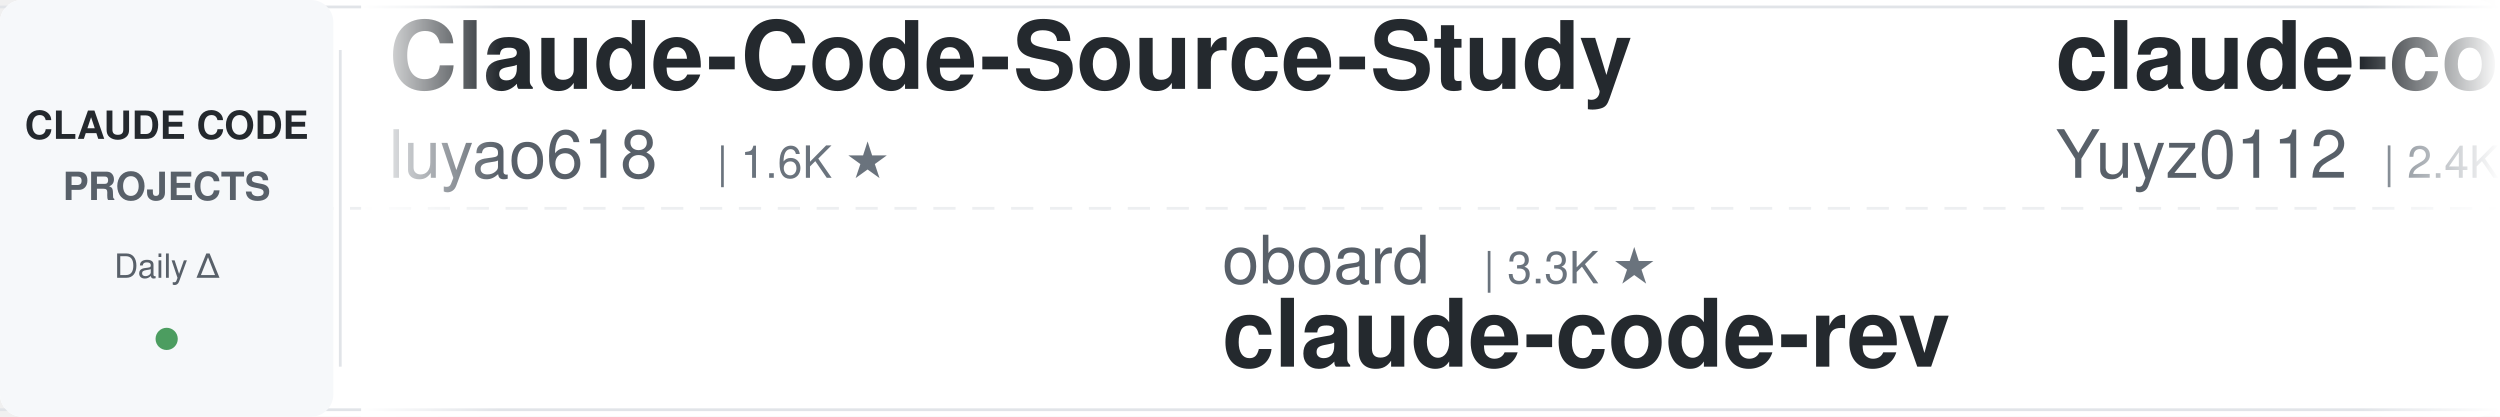
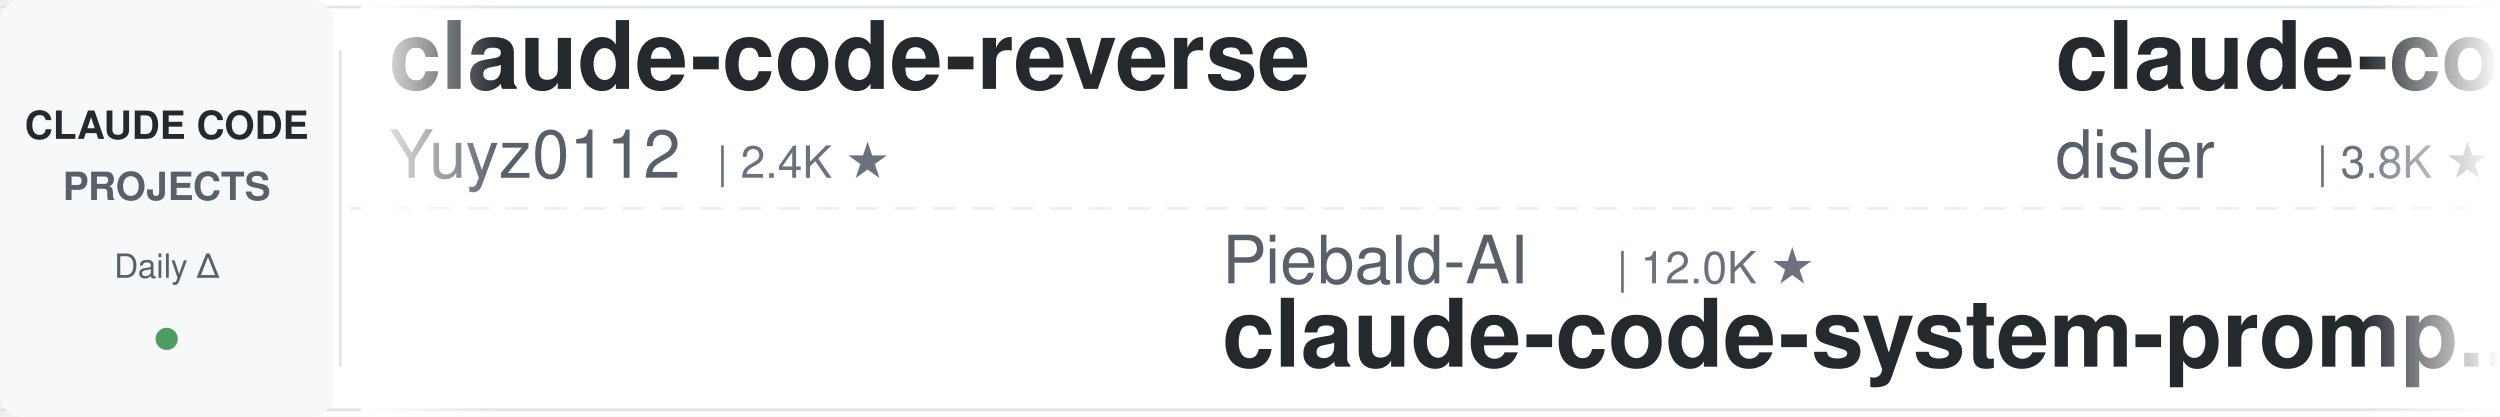
<svg xmlns="http://www.w3.org/2000/svg" width="900" height="150">
  <defs>
    <linearGradient id="leftFade" x1="0%" y1="0%" x2="100%" y2="0%">
      <stop offset="0%" style="stop-color:#ffffff;stop-opacity:1" />
      <stop offset="100%" style="stop-color:#ffffff;stop-opacity:0" />
    </linearGradient>
    <linearGradient id="rightFade" x1="0%" y1="0%" x2="100%" y2="0%">
      <stop offset="0%" style="stop-color:#ffffff;stop-opacity:0" />
      <stop offset="100%" style="stop-color:#ffffff;stop-opacity:1" />
    </linearGradient>
  </defs>
  <rect width="900" height="150" fill="#ffffff" rx="8" />
  <rect x="0" y="2" width="900" height="1" fill="#e1e4e8" />
  <rect x="0" y="147" width="900" height="1" fill="#e1e4e8" />
  <line x1="0" y1="75" x2="900" y2="75" stroke="#e1e4e8" stroke-width="1" stroke-dasharray="8 6" opacity="0.6" />
  <rect x="0" y="0" width="120" height="150" fill="#f6f8fa" rx="8" />
  <text x="60" y="50" font-family="-apple-system, BlinkMacSystemFont, 'Segoe UI', Helvetica, Arial, sans-serif" font-size="14" font-weight="600" fill="#24292e" text-anchor="middle">CLAUDE CODE</text>
  <text x="60" y="72" font-family="-apple-system, BlinkMacSystemFont, 'Segoe UI', Helvetica, Arial, sans-serif" font-size="14" font-weight="600" fill="#586069" text-anchor="middle">PROJECTS</text>
  <text x="60" y="100" font-family="-apple-system, BlinkMacSystemFont, 'Segoe UI', Helvetica, Arial, sans-serif" font-size="12" font-weight="500" fill="#586069" text-anchor="middle">Daily Δ</text>
  <circle cx="60" cy="122" r="4" fill="#22863a" opacity="0.8" />
  <rect x="122" y="18" width="1" height="114" fill="#e1e4e8" />
  <clipPath id="tickerClip">
    <rect x="130" y="0" width="770" height="150" />
  </clipPath>
  <g clip-path="url(#tickerClip)">
    <g id="tickerItems">
      <animateTransform attributeName="transform" attributeType="XML" type="translate" from="0 0" to="-3000 0" dur="54s" repeatCount="indefinite" />
      <g transform="translate(0, 0)">
-         <text x="140" y="32" font-family="-apple-system, BlinkMacSystemFont, 'Segoe UI', Helvetica, Arial, sans-serif" font-size="34" font-weight="600" fill="#24292e">Claude-Code-Source-Study</text>
-         <text x="140" y="64" font-family="-apple-system, BlinkMacSystemFont, 'Segoe UI', Helvetica, Arial, sans-serif" font-size="24" font-weight="400" fill="#586069">luyao618</text>
-         <text x="258" y="64" font-family="-apple-system, BlinkMacSystemFont, 'Segoe UI', Helvetica, Arial, sans-serif" font-size="16" font-weight="500" fill="#6a737d">| 1.6K ★</text>
+         <text x="140" y="32" font-family="-apple-system, BlinkMacSystemFont, 'Segoe UI', Helvetica, Arial, sans-serif" font-size="34" font-weight="600" fill="#24292e">claude-code-reverse</text>
+         <text x="140" y="64" font-family="-apple-system, BlinkMacSystemFont, 'Segoe UI', Helvetica, Arial, sans-serif" font-size="24" font-weight="400" fill="#586069">Yuyz0112</text>
+         <text x="258" y="64" font-family="-apple-system, BlinkMacSystemFont, 'Segoe UI', Helvetica, Arial, sans-serif" font-size="16" font-weight="500" fill="#6a737d">| 2.4K ★</text>
      </g>
      <g transform="translate(300, 0)">
+         <text x="140" y="102" font-family="-apple-system, BlinkMacSystemFont, 'Segoe UI', Helvetica, Arial, sans-serif" font-size="24" font-weight="400" fill="#586069">Piebald-AI</text>
+         <text x="282" y="102" font-family="-apple-system, BlinkMacSystemFont, 'Segoe UI', Helvetica, Arial, sans-serif" font-size="16" font-weight="500" fill="#6a737d">| 12.0K ★</text>
+         <text x="140" y="132" font-family="-apple-system, BlinkMacSystemFont, 'Segoe UI', Helvetica, Arial, sans-serif" font-size="34" font-weight="600" fill="#24292e">claude-code-system-promp...</text>
+       </g>
+       <g transform="translate(600, 0)">
+         <text x="140" y="32" font-family="-apple-system, BlinkMacSystemFont, 'Segoe UI', Helvetica, Arial, sans-serif" font-size="34" font-weight="600" fill="#24292e">claude-code-hooks-master...</text>
+         <text x="140" y="64" font-family="-apple-system, BlinkMacSystemFont, 'Segoe UI', Helvetica, Arial, sans-serif" font-size="24" font-weight="400" fill="#586069">disler</text>
+         <text x="234" y="64" font-family="-apple-system, BlinkMacSystemFont, 'Segoe UI', Helvetica, Arial, sans-serif" font-size="16" font-weight="500" fill="#6a737d">| 3.8K ★</text>
+       </g>
+       <g transform="translate(900, 0)">
        <text x="140" y="102" font-family="-apple-system, BlinkMacSystemFont, 'Segoe UI', Helvetica, Arial, sans-serif" font-size="24" font-weight="400" fill="#586069">oboard</text>
        <text x="234" y="102" font-family="-apple-system, BlinkMacSystemFont, 'Segoe UI', Helvetica, Arial, sans-serif" font-size="16" font-weight="500" fill="#6a737d">| 3.3K ★</text>
        <text x="140" y="132" font-family="-apple-system, BlinkMacSystemFont, 'Segoe UI', Helvetica, Arial, sans-serif" font-size="34" font-weight="600" fill="#24292e">claude-code-rev</text>
      </g>
-       <g transform="translate(600, 0)">
+       <g transform="translate(1200, 0)">
+         <text x="140" y="32" font-family="-apple-system, BlinkMacSystemFont, 'Segoe UI', Helvetica, Arial, sans-serif" font-size="34" font-weight="600" fill="#24292e">claude-code-harness</text>
+         <text x="140" y="64" font-family="-apple-system, BlinkMacSystemFont, 'Segoe UI', Helvetica, Arial, sans-serif" font-size="24" font-weight="400" fill="#586069">Chachamaru127</text>
+         <text x="318" y="64" font-family="-apple-system, BlinkMacSystemFont, 'Segoe UI', Helvetica, Arial, sans-serif" font-size="16" font-weight="500" fill="#6a737d">| 3.0K ★</text>
+       </g>
+       <g transform="translate(1500, 0)">
+         <text x="140" y="102" font-family="-apple-system, BlinkMacSystemFont, 'Segoe UI', Helvetica, Arial, sans-serif" font-size="24" font-weight="400" fill="#586069">OneRedOak</text>
+         <text x="270" y="102" font-family="-apple-system, BlinkMacSystemFont, 'Segoe UI', Helvetica, Arial, sans-serif" font-size="16" font-weight="500" fill="#6a737d">| 3.9K ★</text>
+         <text x="140" y="132" font-family="-apple-system, BlinkMacSystemFont, 'Segoe UI', Helvetica, Arial, sans-serif" font-size="34" font-weight="600" fill="#24292e">claude-code-workflows</text>
+       </g>
+       <g transform="translate(1800, 0)">
+         <text x="140" y="32" font-family="-apple-system, BlinkMacSystemFont, 'Segoe UI', Helvetica, Arial, sans-serif" font-size="34" font-weight="600" fill="#24292e">claude-code-source</text>
+         <text x="140" y="64" font-family="-apple-system, BlinkMacSystemFont, 'Segoe UI', Helvetica, Arial, sans-serif" font-size="24" font-weight="400" fill="#586069">AprilNEA</text>
+         <text x="258" y="64" font-family="-apple-system, BlinkMacSystemFont, 'Segoe UI', Helvetica, Arial, sans-serif" font-size="16" font-weight="500" fill="#6a737d">| 392 ★</text>
+       </g>
+       <g transform="translate(2100, 0)">
+         <text x="140" y="102" font-family="-apple-system, BlinkMacSystemFont, 'Segoe UI', Helvetica, Arial, sans-serif" font-size="24" font-weight="400" fill="#586069">krusemediallc</text>
+         <text x="318" y="102" font-family="-apple-system, BlinkMacSystemFont, 'Segoe UI', Helvetica, Arial, sans-serif" font-size="16" font-weight="500" fill="#6a737d">| 1.0K ★</text>
+         <text x="140" y="132" font-family="-apple-system, BlinkMacSystemFont, 'Segoe UI', Helvetica, Arial, sans-serif" font-size="34" font-weight="600" fill="#24292e">arcads-claude-code</text>
+       </g>
+       <g transform="translate(2400, 0)">
+         <text x="140" y="32" font-family="-apple-system, BlinkMacSystemFont, 'Segoe UI', Helvetica, Arial, sans-serif" font-size="34" font-weight="600" fill="#24292e">claude-code-proxy</text>
+         <text x="140" y="64" font-family="-apple-system, BlinkMacSystemFont, 'Segoe UI', Helvetica, Arial, sans-serif" font-size="24" font-weight="400" fill="#586069">1rgs</text>
+         <text x="210" y="64" font-family="-apple-system, BlinkMacSystemFont, 'Segoe UI', Helvetica, Arial, sans-serif" font-size="16" font-weight="500" fill="#6a737d">| 3.7K ★</text>
+       </g>
+       <g transform="translate(2700, 0)">
+         <text x="140" y="102" font-family="-apple-system, BlinkMacSystemFont, 'Segoe UI', Helvetica, Arial, sans-serif" font-size="24" font-weight="400" fill="#586069">lintsinghua</text>
+         <text x="294" y="102" font-family="-apple-system, BlinkMacSystemFont, 'Segoe UI', Helvetica, Arial, sans-serif" font-size="16" font-weight="500" fill="#6a737d">| 4.0K ★</text>
+         <text x="140" y="132" font-family="-apple-system, BlinkMacSystemFont, 'Segoe UI', Helvetica, Arial, sans-serif" font-size="34" font-weight="600" fill="#24292e">claude-code-book</text>
+       </g>
+       <g transform="translate(3000, 0)">
        <text x="140" y="32" font-family="-apple-system, BlinkMacSystemFont, 'Segoe UI', Helvetica, Arial, sans-serif" font-size="34" font-weight="600" fill="#24292e">claude-code-reverse</text>
        <text x="140" y="64" font-family="-apple-system, BlinkMacSystemFont, 'Segoe UI', Helvetica, Arial, sans-serif" font-size="24" font-weight="400" fill="#586069">Yuyz0112</text>
        <text x="258" y="64" font-family="-apple-system, BlinkMacSystemFont, 'Segoe UI', Helvetica, Arial, sans-serif" font-size="16" font-weight="500" fill="#6a737d">| 2.4K ★</text>
      </g>
-       <g transform="translate(900, 0)">
-         <text x="140" y="102" font-family="-apple-system, BlinkMacSystemFont, 'Segoe UI', Helvetica, Arial, sans-serif" font-size="24" font-weight="400" fill="#586069">liuup</text>
-         <text x="222" y="102" font-family="-apple-system, BlinkMacSystemFont, 'Segoe UI', Helvetica, Arial, sans-serif" font-size="16" font-weight="500" fill="#6a737d">| 3.6K ★</text>
-         <text x="140" y="132" font-family="-apple-system, BlinkMacSystemFont, 'Segoe UI', Helvetica, Arial, sans-serif" font-size="34" font-weight="600" fill="#24292e">claude-code-analysis</text>
+       <g transform="translate(3300, 0)">
+         <text x="140" y="102" font-family="-apple-system, BlinkMacSystemFont, 'Segoe UI', Helvetica, Arial, sans-serif" font-size="24" font-weight="400" fill="#586069">Piebald-AI</text>
+         <text x="282" y="102" font-family="-apple-system, BlinkMacSystemFont, 'Segoe UI', Helvetica, Arial, sans-serif" font-size="16" font-weight="500" fill="#6a737d">| 12.0K ★</text>
+         <text x="140" y="132" font-family="-apple-system, BlinkMacSystemFont, 'Segoe UI', Helvetica, Arial, sans-serif" font-size="34" font-weight="600" fill="#24292e">claude-code-system-promp...</text>
      </g>
-       <g transform="translate(1200, 0)">
-         <text x="140" y="32" font-family="-apple-system, BlinkMacSystemFont, 'Segoe UI', Helvetica, Arial, sans-serif" font-size="34" font-weight="600" fill="#24292e">claude-code-source</text>
-         <text x="140" y="64" font-family="-apple-system, BlinkMacSystemFont, 'Segoe UI', Helvetica, Arial, sans-serif" font-size="24" font-weight="400" fill="#586069">hangsman</text>
-         <text x="258" y="64" font-family="-apple-system, BlinkMacSystemFont, 'Segoe UI', Helvetica, Arial, sans-serif" font-size="16" font-weight="500" fill="#6a737d">| 787 ★</text>
+       <g transform="translate(3600, 0)">
+         <text x="140" y="32" font-family="-apple-system, BlinkMacSystemFont, 'Segoe UI', Helvetica, Arial, sans-serif" font-size="34" font-weight="600" fill="#24292e">claude-code-hooks-master...</text>
+         <text x="140" y="64" font-family="-apple-system, BlinkMacSystemFont, 'Segoe UI', Helvetica, Arial, sans-serif" font-size="24" font-weight="400" fill="#586069">disler</text>
+         <text x="234" y="64" font-family="-apple-system, BlinkMacSystemFont, 'Segoe UI', Helvetica, Arial, sans-serif" font-size="16" font-weight="500" fill="#6a737d">| 3.8K ★</text>
      </g>
-       <g transform="translate(1500, 0)">
-         <text x="140" y="102" font-family="-apple-system, BlinkMacSystemFont, 'Segoe UI', Helvetica, Arial, sans-serif" font-size="24" font-weight="400" fill="#586069">lorryjovens-hub</text>
-         <text x="342" y="102" font-family="-apple-system, BlinkMacSystemFont, 'Segoe UI', Helvetica, Arial, sans-serif" font-size="16" font-weight="500" fill="#6a737d">| 1.7K ★</text>
-         <text x="140" y="132" font-family="-apple-system, BlinkMacSystemFont, 'Segoe UI', Helvetica, Arial, sans-serif" font-size="34" font-weight="600" fill="#24292e">claude-code-rust</text>
-       </g>
-       <g transform="translate(1800, 0)">
-         <text x="140" y="32" font-family="-apple-system, BlinkMacSystemFont, 'Segoe UI', Helvetica, Arial, sans-serif" font-size="34" font-weight="600" fill="#24292e">system_prompts_leaks</text>
-         <text x="140" y="64" font-family="-apple-system, BlinkMacSystemFont, 'Segoe UI', Helvetica, Arial, sans-serif" font-size="24" font-weight="400" fill="#586069">asgeirtj</text>
-         <text x="258" y="64" font-family="-apple-system, BlinkMacSystemFont, 'Segoe UI', Helvetica, Arial, sans-serif" font-size="16" font-weight="500" fill="#6a737d">| 60.2K ★</text>
-       </g>
-       <g transform="translate(2100, 0)">
-         <text x="140" y="102" font-family="-apple-system, BlinkMacSystemFont, 'Segoe UI', Helvetica, Arial, sans-serif" font-size="24" font-weight="400" fill="#586069">xu-xiang</text>
-         <text x="258" y="102" font-family="-apple-system, BlinkMacSystemFont, 'Segoe UI', Helvetica, Arial, sans-serif" font-size="16" font-weight="500" fill="#6a737d">| 1.7K ★</text>
-         <text x="140" y="132" font-family="-apple-system, BlinkMacSystemFont, 'Segoe UI', Helvetica, Arial, sans-serif" font-size="34" font-weight="600" fill="#24292e">everything-claude-code-z...</text>
-       </g>
-       <g transform="translate(2400, 0)">
-         <text x="140" y="32" font-family="-apple-system, BlinkMacSystemFont, 'Segoe UI', Helvetica, Arial, sans-serif" font-size="34" font-weight="600" fill="#24292e">claude-code-tudou</text>
-         <text x="140" y="64" font-family="-apple-system, BlinkMacSystemFont, 'Segoe UI', Helvetica, Arial, sans-serif" font-size="24" font-weight="400" fill="#586069">AICoderTudou</text>
-         <text x="306" y="64" font-family="-apple-system, BlinkMacSystemFont, 'Segoe UI', Helvetica, Arial, sans-serif" font-size="16" font-weight="500" fill="#6a737d">| 497 ★</text>
-       </g>
-       <g transform="translate(2700, 0)">
-         <text x="140" y="102" font-family="-apple-system, BlinkMacSystemFont, 'Segoe UI', Helvetica, Arial, sans-serif" font-size="24" font-weight="400" fill="#586069">1rgs</text>
-         <text x="210" y="102" font-family="-apple-system, BlinkMacSystemFont, 'Segoe UI', Helvetica, Arial, sans-serif" font-size="16" font-weight="500" fill="#6a737d">| 3.7K ★</text>
-         <text x="140" y="132" font-family="-apple-system, BlinkMacSystemFont, 'Segoe UI', Helvetica, Arial, sans-serif" font-size="34" font-weight="600" fill="#24292e">claude-code-proxy</text>
-       </g>
-       <g transform="translate(3000, 0)">
-         <text x="140" y="32" font-family="-apple-system, BlinkMacSystemFont, 'Segoe UI', Helvetica, Arial, sans-serif" font-size="34" font-weight="600" fill="#24292e">Claude-Code-Source-Study</text>
-         <text x="140" y="64" font-family="-apple-system, BlinkMacSystemFont, 'Segoe UI', Helvetica, Arial, sans-serif" font-size="24" font-weight="400" fill="#586069">luyao618</text>
-         <text x="258" y="64" font-family="-apple-system, BlinkMacSystemFont, 'Segoe UI', Helvetica, Arial, sans-serif" font-size="16" font-weight="500" fill="#6a737d">| 1.6K ★</text>
-       </g>
-       <g transform="translate(3300, 0)">
+       <g transform="translate(3900, 0)">
        <text x="140" y="102" font-family="-apple-system, BlinkMacSystemFont, 'Segoe UI', Helvetica, Arial, sans-serif" font-size="24" font-weight="400" fill="#586069">oboard</text>
        <text x="234" y="102" font-family="-apple-system, BlinkMacSystemFont, 'Segoe UI', Helvetica, Arial, sans-serif" font-size="16" font-weight="500" fill="#6a737d">| 3.3K ★</text>
        <text x="140" y="132" font-family="-apple-system, BlinkMacSystemFont, 'Segoe UI', Helvetica, Arial, sans-serif" font-size="34" font-weight="600" fill="#24292e">claude-code-rev</text>
-       </g>
-       <g transform="translate(3600, 0)">
-         <text x="140" y="32" font-family="-apple-system, BlinkMacSystemFont, 'Segoe UI', Helvetica, Arial, sans-serif" font-size="34" font-weight="600" fill="#24292e">claude-code-reverse</text>
-         <text x="140" y="64" font-family="-apple-system, BlinkMacSystemFont, 'Segoe UI', Helvetica, Arial, sans-serif" font-size="24" font-weight="400" fill="#586069">Yuyz0112</text>
-         <text x="258" y="64" font-family="-apple-system, BlinkMacSystemFont, 'Segoe UI', Helvetica, Arial, sans-serif" font-size="16" font-weight="500" fill="#6a737d">| 2.4K ★</text>
-       </g>
-       <g transform="translate(3900, 0)">
-         <text x="140" y="102" font-family="-apple-system, BlinkMacSystemFont, 'Segoe UI', Helvetica, Arial, sans-serif" font-size="24" font-weight="400" fill="#586069">liuup</text>
-         <text x="222" y="102" font-family="-apple-system, BlinkMacSystemFont, 'Segoe UI', Helvetica, Arial, sans-serif" font-size="16" font-weight="500" fill="#6a737d">| 3.6K ★</text>
-         <text x="140" y="132" font-family="-apple-system, BlinkMacSystemFont, 'Segoe UI', Helvetica, Arial, sans-serif" font-size="34" font-weight="600" fill="#24292e">claude-code-analysis</text>
      </g>
    </g>
  </g>
  <rect x="130" y="0" width="50" height="150" fill="url(#leftFade)" />
  <rect x="850" y="0" width="50" height="150" fill="url(#rightFade)" />
</svg>
